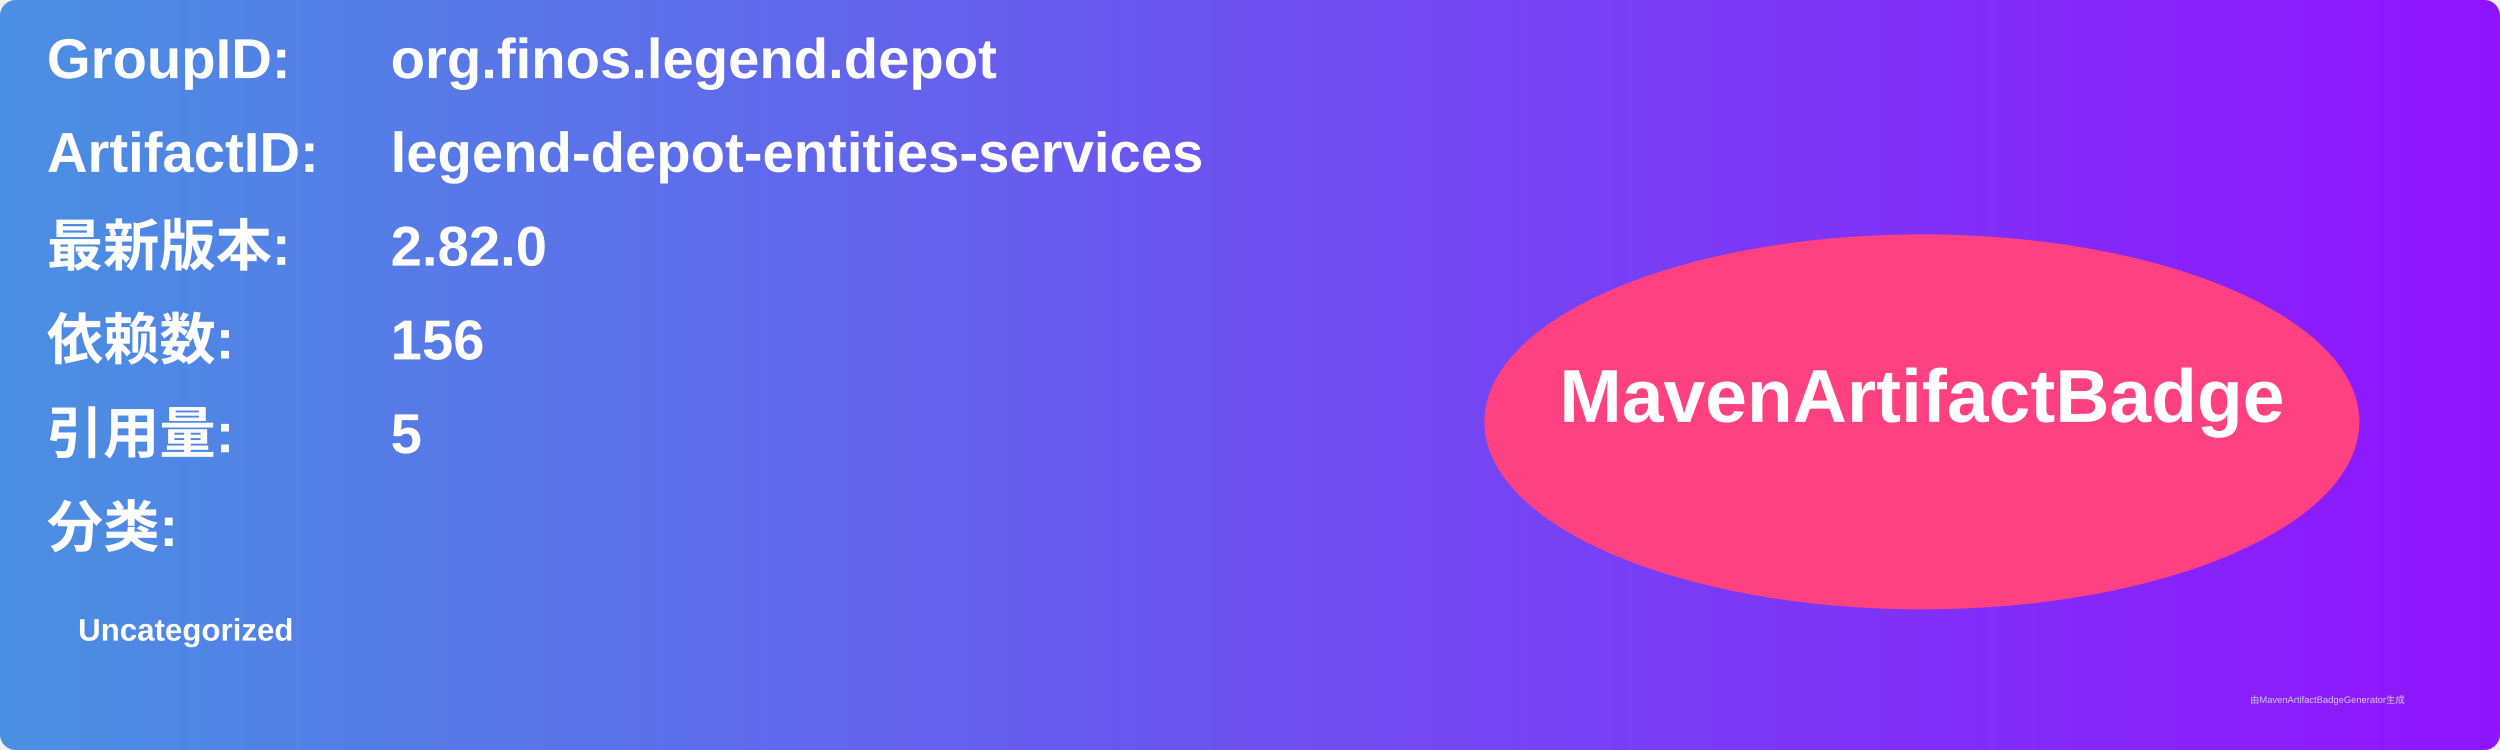
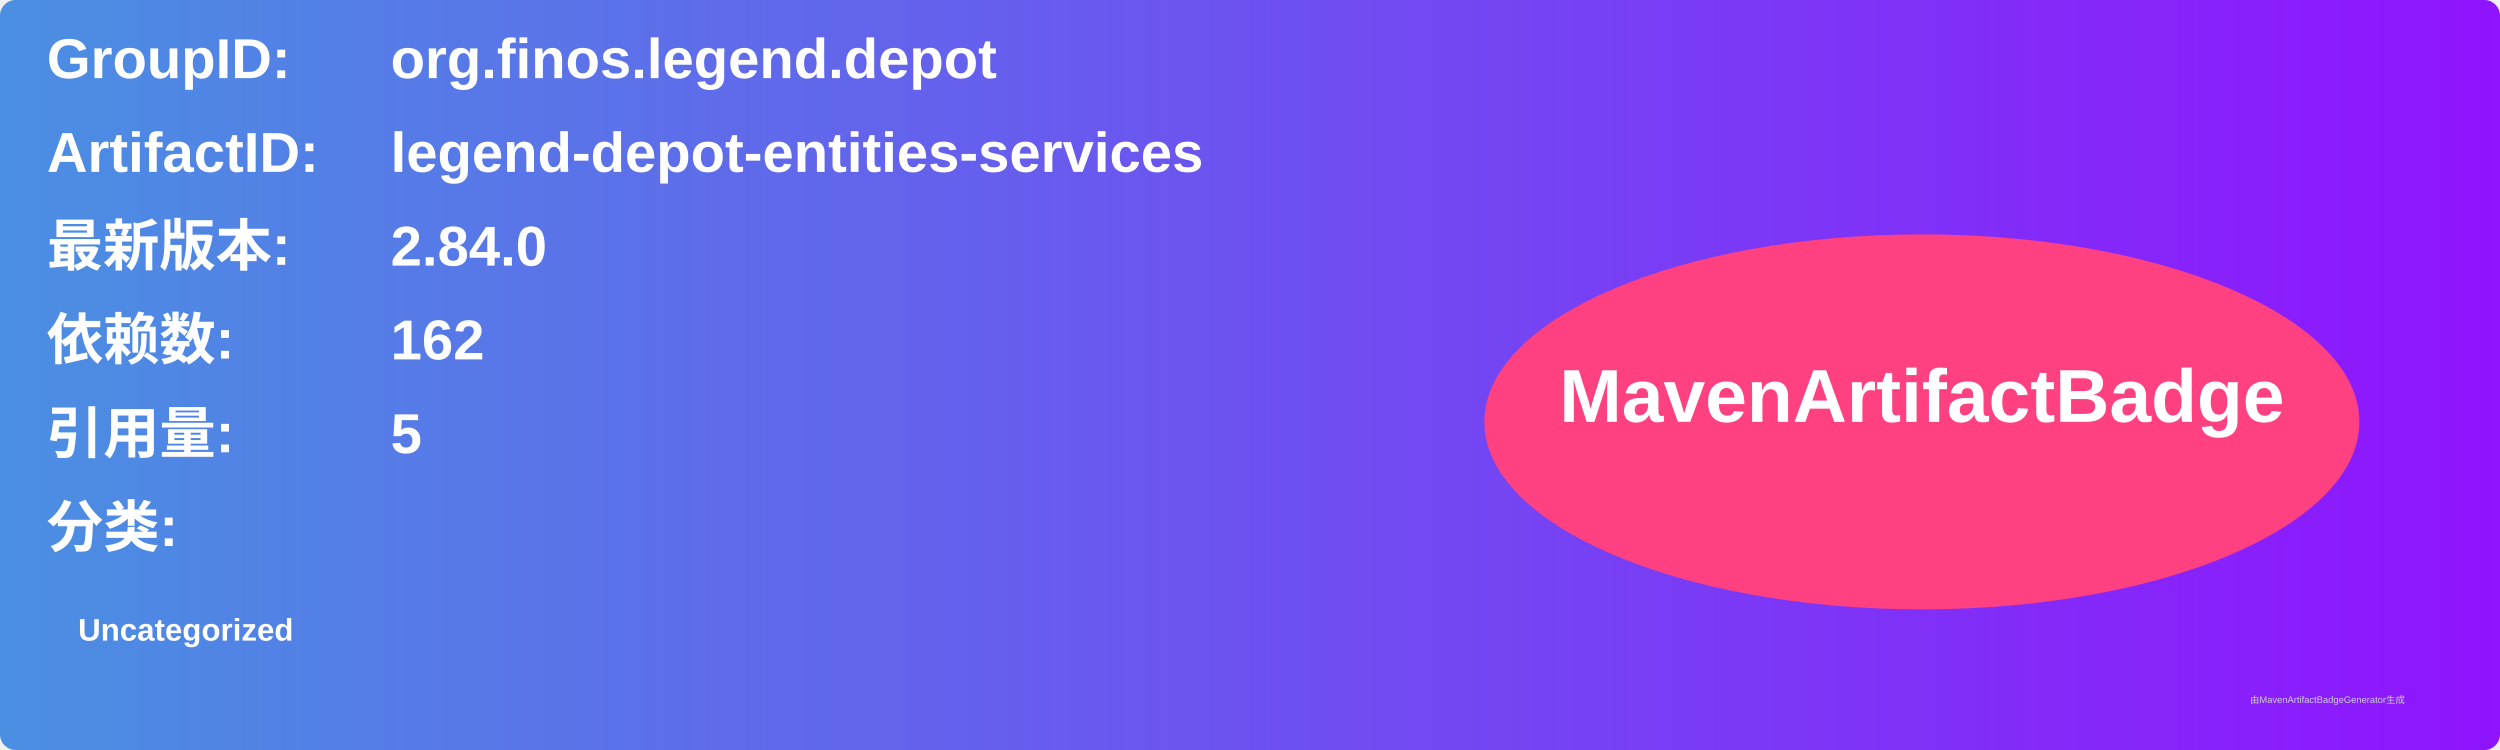
<svg xmlns="http://www.w3.org/2000/svg" width="800" height="240" viewBox="0 0 800 240">
  <linearGradient id="grad" x1="0%" y1="0%" x2="100%" y2="0%">
    <stop offset="0%" stop-color="#4a90e2" />
    <stop offset="100%" stop-color="#9013fe" />
  </linearGradient>
  <rect width="100%" height="100%" rx="5" ry="5" fill="url(#grad)" />
  <g transform="translate(15, 15)">
    <text x="0" y="10" font-family="Arial" font-size="18" fill="white" font-weight="bold" width="260">GroupID:</text>
    <text x="110" y="10" font-family="Arial" font-size="18" fill="white" font-weight="bold" width="460">org.finos.legend.depot</text>
    <text x="0" y="40" font-family="Arial" font-size="18" fill="white" font-weight="bold" width="260">ArtifactID:</text>
    <text x="110" y="40" font-family="Arial" font-size="18" fill="white" font-weight="bold" width="460">legend-depot-entities-services</text>
    <text x="0" y="70" font-family="Arial" font-size="18" fill="white" font-weight="bold">最新版本:</text>
    <text x="110" y="70" font-family="Arial" font-size="18" fill="white" font-weight="bold">
-       <tspan font-weight="bold">2.82.0</tspan>
+       <tspan font-weight="bold">2.84.0</tspan>
    </text>
    <text x="0" y="100" font-family="Arial" font-size="18" fill="white" font-weight="bold">依赖数: </text>
    <text x="110" y="100" font-family="Arial" font-size="18" fill="white">
-       <tspan font-weight="bold">156</tspan>
+       <tspan font-weight="bold">162</tspan>
    </text>
    <text x="0" y="130" font-family="Arial" font-size="18" fill="white" font-weight="bold">引用量: </text>
    <text x="110" y="130" font-family="Arial" font-size="18" fill="white">
      <tspan font-weight="bold">5</tspan>
    </text>
    <text x="0" y="160" font-family="Arial" font-size="18" fill="white" font-weight="bold">分类:</text>
    <text x="10" y="190" font-family="Arial" font-size="10" fill="white">
      <tspan font-weight="bold">Uncategorized</tspan>
    </text>
    <ellipse cx="600" cy="120" rx="140" ry="60" fill="#ff4081" />
    <text x="600" y="120" text-anchor="middle" font-family="Arial" font-size="24" fill="white" font-weight="bold">MavenArtifactBadge</text>
  </g>
  <text x="720" y="225" font-family="Arial" font-size="3" fill="#d0d0d0">由MavenArtifactBadgeGenerator生成</text>
</svg>
